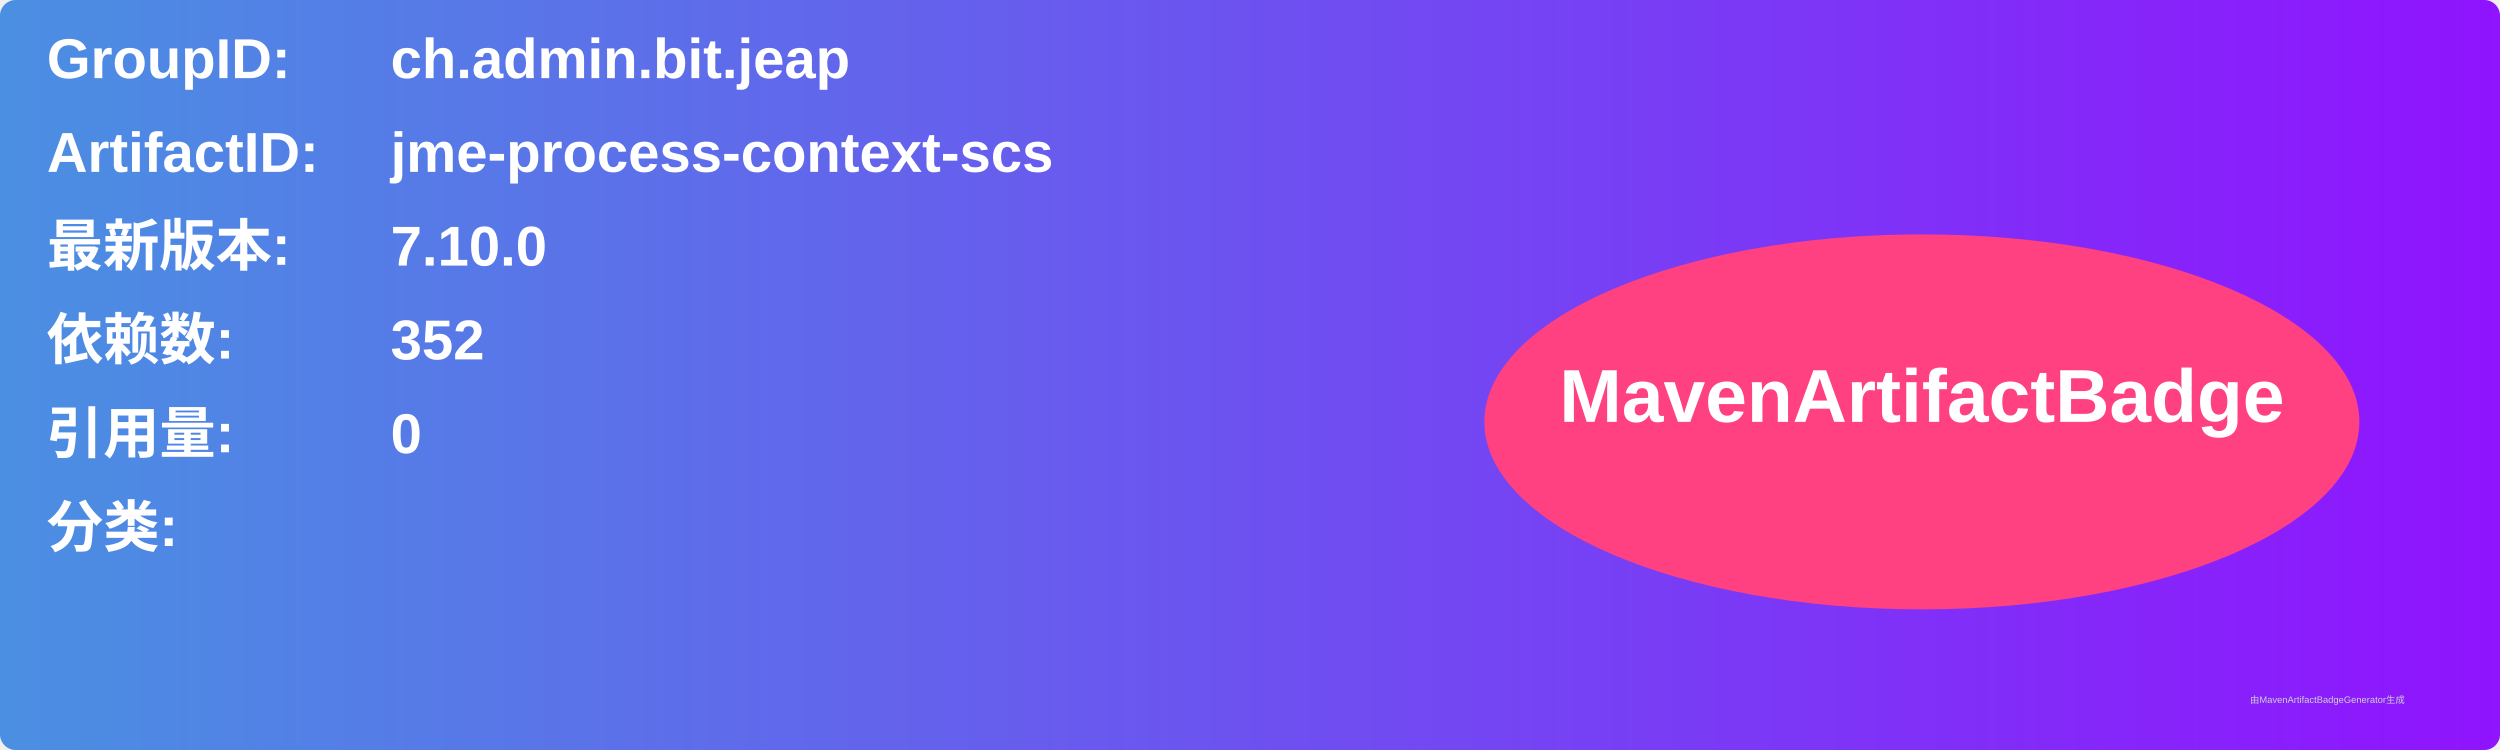
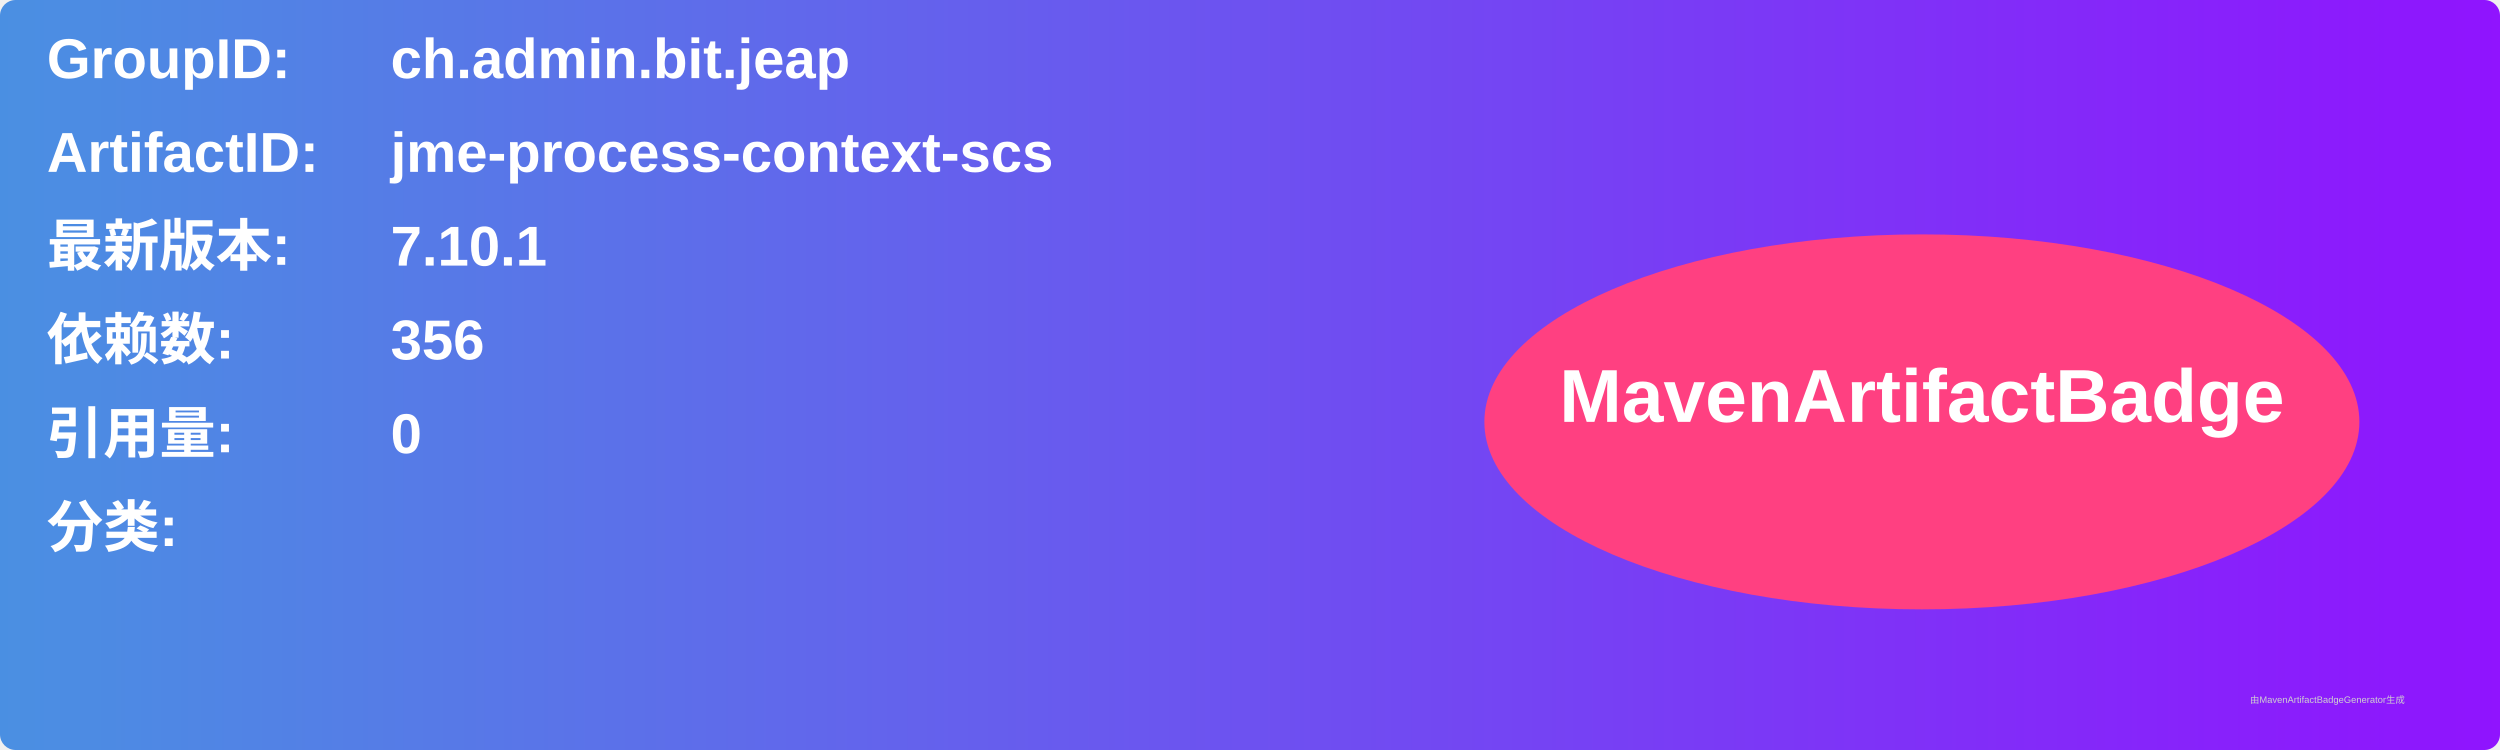
<svg xmlns="http://www.w3.org/2000/svg" width="800" height="240" viewBox="0 0 800 240">
  <linearGradient id="grad" x1="0%" y1="0%" x2="100%" y2="0%">
    <stop offset="0%" stop-color="#4a90e2" />
    <stop offset="100%" stop-color="#9013fe" />
  </linearGradient>
  <rect width="100%" height="100%" rx="5" ry="5" fill="url(#grad)" />
  <g transform="translate(15, 15)">
    <text x="0" y="10" font-family="Arial" font-size="18" fill="white" font-weight="bold" width="260">GroupID:</text>
    <text x="110" y="10" font-family="Arial" font-size="18" fill="white" font-weight="bold" width="460">ch.admin.bit.jeap</text>
    <text x="0" y="40" font-family="Arial" font-size="18" fill="white" font-weight="bold" width="260">ArtifactID:</text>
    <text x="110" y="40" font-family="Arial" font-size="18" fill="white" font-weight="bold" width="460">jme-process-context-scs</text>
    <text x="0" y="70" font-family="Arial" font-size="18" fill="white" font-weight="bold">最新版本:</text>
    <text x="110" y="70" font-family="Arial" font-size="18" fill="white" font-weight="bold">
-       <tspan font-weight="bold">7.10.0</tspan>
+       <tspan font-weight="bold">7.10.1</tspan>
    </text>
    <text x="0" y="100" font-family="Arial" font-size="18" fill="white" font-weight="bold">依赖数: </text>
    <text x="110" y="100" font-family="Arial" font-size="18" fill="white">
-       <tspan font-weight="bold">352</tspan>
+       <tspan font-weight="bold">356</tspan>
    </text>
    <text x="0" y="130" font-family="Arial" font-size="18" fill="white" font-weight="bold">引用量: </text>
    <text x="110" y="130" font-family="Arial" font-size="18" fill="white">
      <tspan font-weight="bold">0</tspan>
    </text>
    <text x="0" y="160" font-family="Arial" font-size="18" fill="white" font-weight="bold">分类:</text>
    <text x="10" y="190" font-family="Arial" font-size="10" fill="white">
      <tspan font-weight="bold" />
    </text>
    <ellipse cx="600" cy="120" rx="140" ry="60" fill="#ff4081" />
    <text x="600" y="120" text-anchor="middle" font-family="Arial" font-size="24" fill="white" font-weight="bold">MavenArtifactBadge</text>
  </g>
  <text x="720" y="225" font-family="Arial" font-size="3" fill="#d0d0d0">由MavenArtifactBadgeGenerator生成</text>
</svg>
